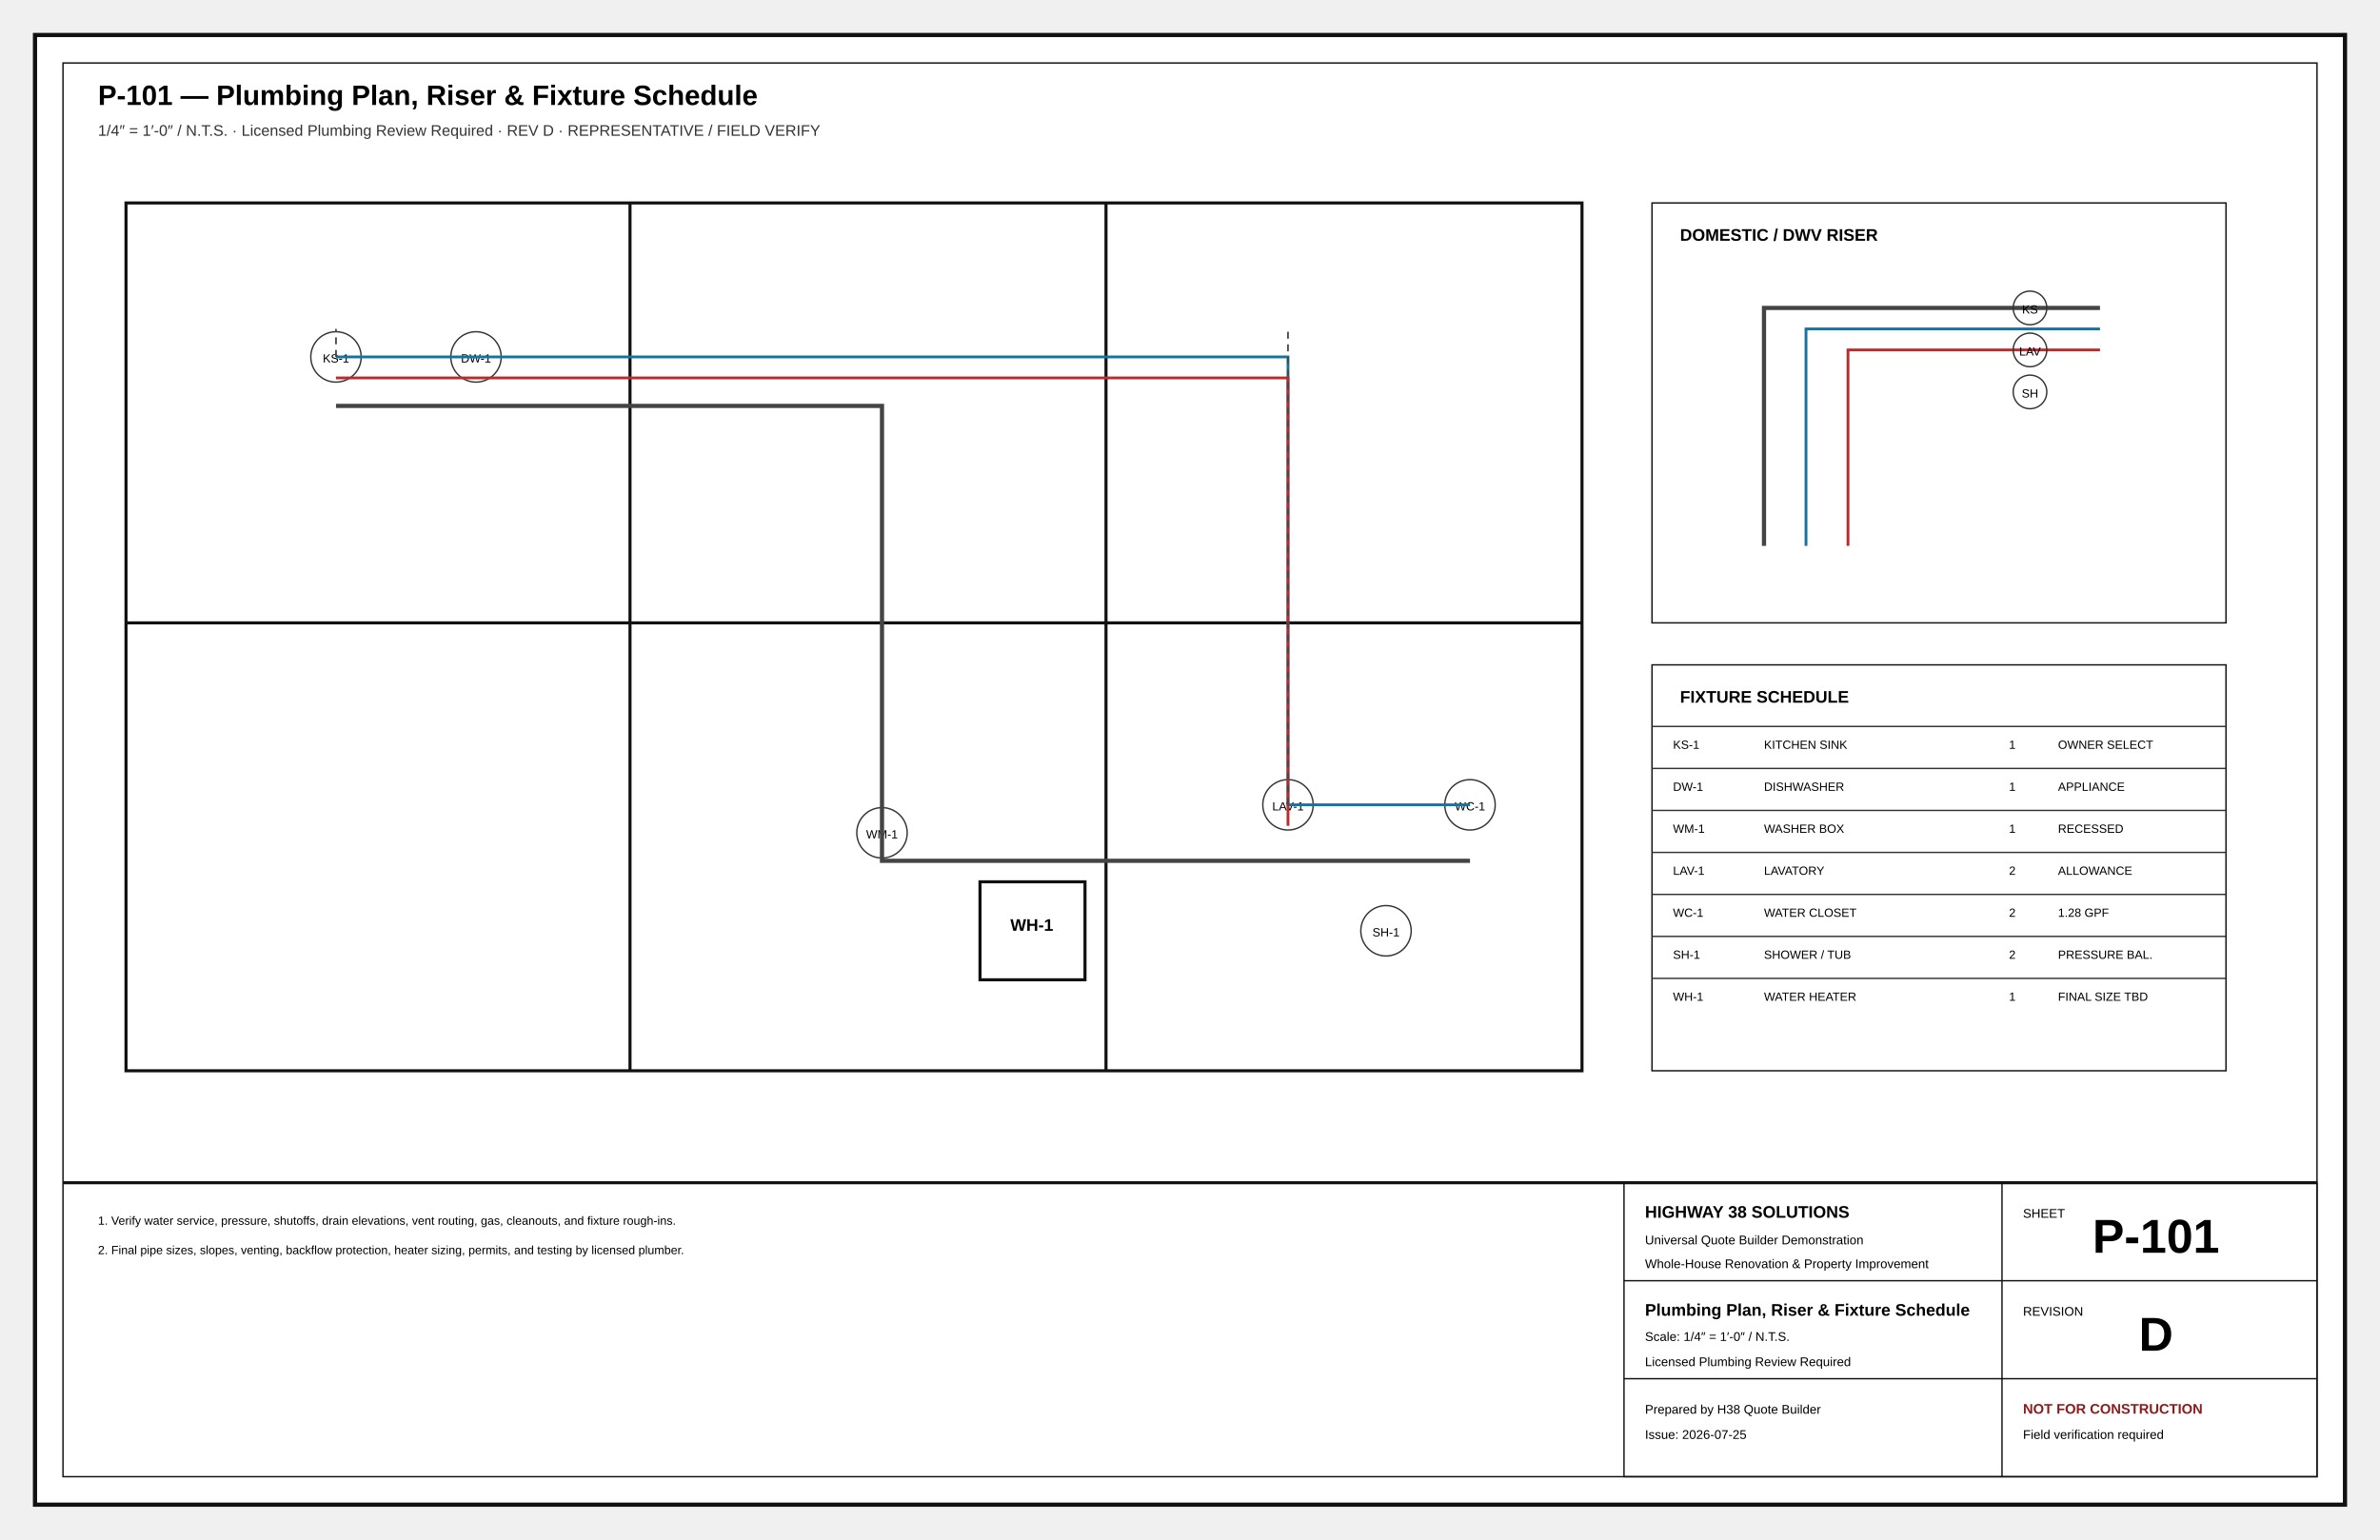
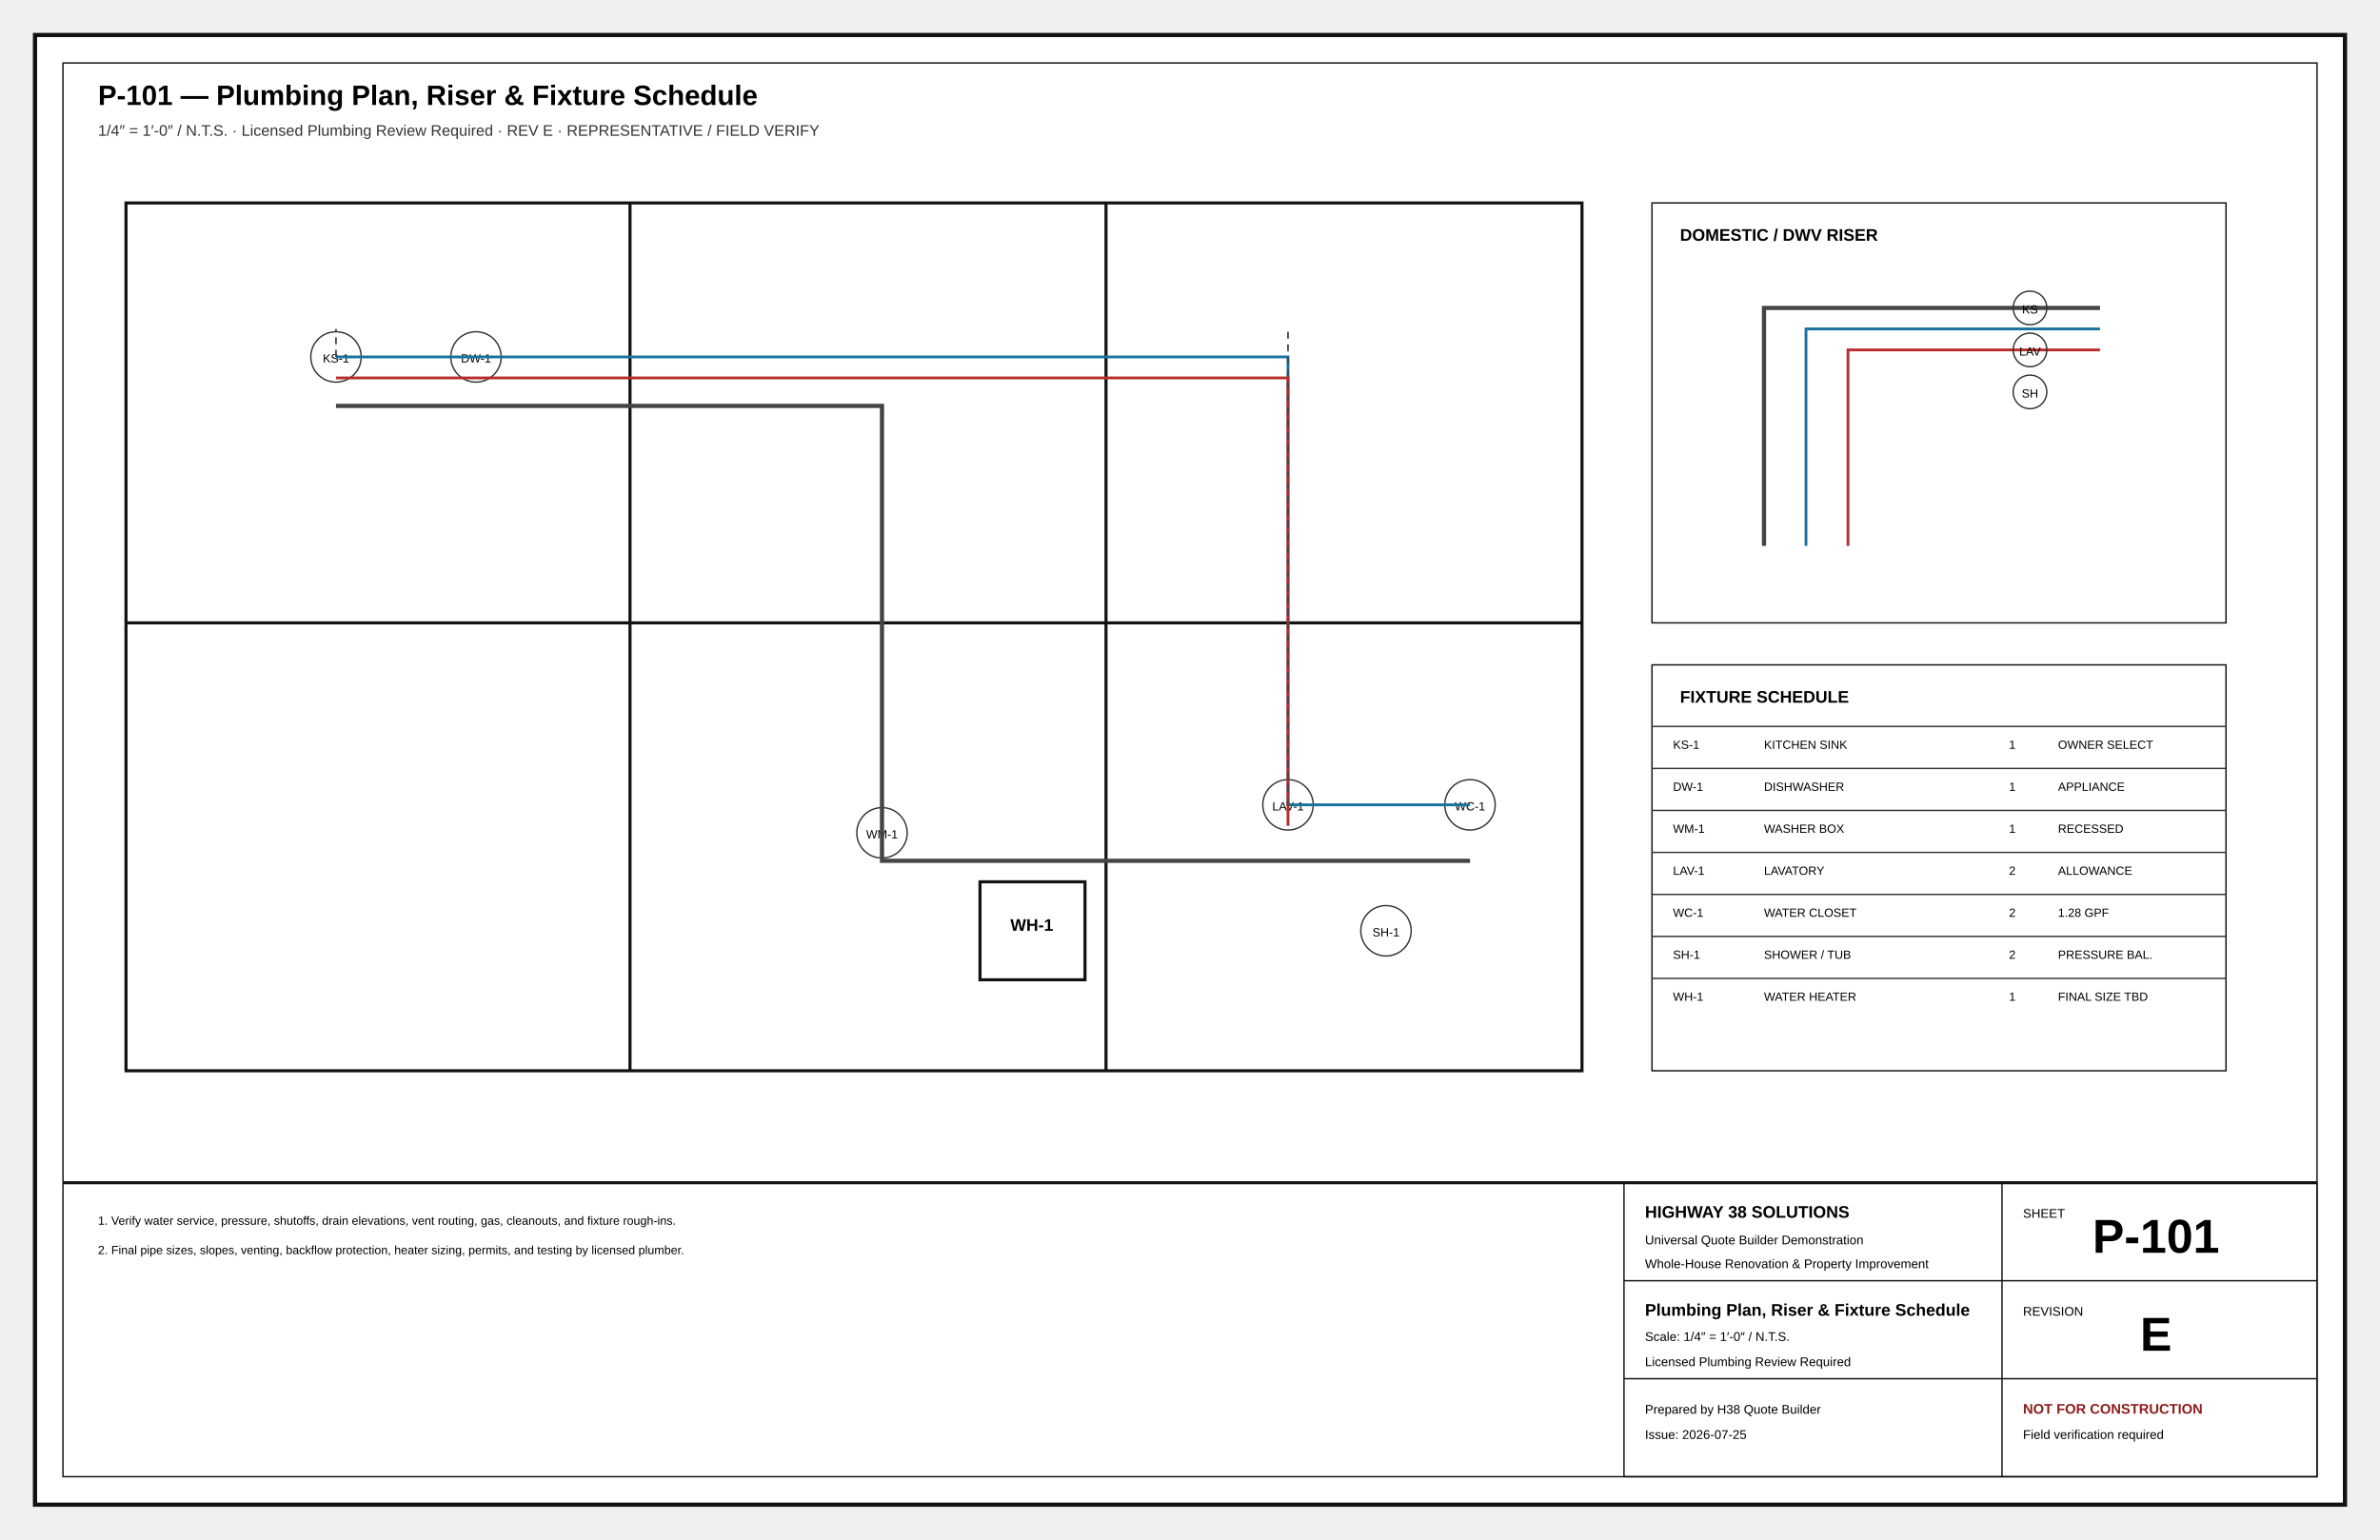
<svg xmlns="http://www.w3.org/2000/svg" width="17in" height="11in" viewBox="0 0 1700 1100" role="img">
  <defs>
    <marker id="arr" markerWidth="8" markerHeight="8" refX="5" refY="4" orient="auto">
      <path d="M0 0L8 4L0 8z" fill="#111" />
    </marker>
    <marker id="oa" markerWidth="9" markerHeight="9" refX="4.5" refY="4.5" orient="auto">
      <path d="M8 1L1 4.5L8 8" fill="none" stroke="#111" />
    </marker>
    <pattern id="concrete" width="18" height="18" patternUnits="userSpaceOnUse">
      <circle cx="4" cy="5" r="1" />
      <circle cx="13" cy="12" r="1" />
      <path d="M2 15l4-2M11 3l4-2" stroke="#666" stroke-width=".8" />
    </pattern>
    <pattern id="wood" width="12" height="12" patternUnits="userSpaceOnUse">
      <path d="M0 12L12 0M-3 3L3-3M9 15L15 9" stroke="#777" stroke-width=".7" />
    </pattern>
    <pattern id="earth" width="18" height="12" patternUnits="userSpaceOnUse">
      <path d="M0 10Q5 2 10 10T20 10" fill="none" stroke="#777" stroke-width=".8" />
    </pattern>
  </defs>
  <style>.border{fill:#fff;stroke:#111;stroke-width:3}.inner{fill:none;stroke:#111;stroke-width:1}.cut{fill:#fff;stroke:#050505;stroke-width:5}.outline{fill:none;stroke:#111;stroke-width:2.2}.object{fill:none;stroke:#111;stroke-width:1.5}.thin{fill:none;stroke:#333;stroke-width:1}.ext{fill:none;stroke:#666;stroke-width:.75}.hidden{fill:none;stroke:#555;stroke-width:1;stroke-dasharray:7 5}.center{fill:none;stroke:#777;stroke-width:.8;stroke-dasharray:13 4 2 4}.erase{stroke:#fff;stroke-width:11}.doorarc{fill:none;stroke:#555;stroke-width:1}.dimline{fill:none;stroke:#111;stroke-width:.8;marker-start:url(#oa);marker-end:url(#oa)}.leader{stroke:#111;stroke-width:1;marker-end:url(#arr)}.bubble{fill:#fff;stroke:#111;stroke-width:1.4}.bubbletxt{font:700 12px Arial}.txt{font:11px Arial}.tiny{font:8.5px Arial}.small{font:10px Arial}.dim{font:9px Arial}.room{font:700 13px Arial;letter-spacing:.04em}.title{font:700 20px Arial}.sub{font:11px Arial;fill:#333}.tb{font:9px Arial}.tbhead{font:700 12px Arial}.sheetno{font:700 34px Arial}.warn{font:700 10px Arial;fill:#8c1d1d}.grid{fill:#fff;stroke:#111;stroke-width:1.4}.gridtxt{font:700 13px Arial}.window{stroke:#111;stroke-width:1.4}.hot{fill:none;stroke:#ba2b2b;stroke-width:2}.cold{fill:none;stroke:#16729e;stroke-width:2}.waste{fill:none;stroke:#444;stroke-width:3}.vent{fill:none;stroke:#444;stroke-width:1.2;stroke-dasharray:5 4}.duct{fill:none;stroke:#69468a;stroke-width:3}.return{fill:none;stroke:#69468a;stroke-width:2.5;stroke-dasharray:7 4}.power{fill:#fff;stroke:#111;stroke-width:1.2}.light{fill:#fff;stroke:#111;stroke-width:1.2}.grade{fill:none;stroke:#286a3e;stroke-width:2}.contour{fill:none;stroke:#777;stroke-width:1}.property{fill:none;stroke:#111;stroke-width:2;stroke-dasharray:14 5}.setback{fill:none;stroke:#555;stroke-width:1;stroke-dasharray:6 4}.concrete{fill:url(#concrete);stroke:#111}.wood{fill:url(#wood);stroke:#111}.earth{fill:url(#earth);stroke:#111}</style>
  <rect x="25" y="25" width="1650" height="1050" class="border" />
  <rect x="45" y="45" width="1610" height="1010" class="inner" />
  <text x="70" y="75" class="title" text-anchor="start">P-101 — Plumbing Plan, Riser &amp; Fixture Schedule</text>
-   <text x="70" y="97" class="sub" text-anchor="start">1/4″ = 1′-0″ / N.T.S. · Licensed Plumbing Review Required · REV D · REPRESENTATIVE / FIELD VERIFY</text>
+   <text x="70" y="97" class="sub" text-anchor="start">1/4″ = 1′-0″ / N.T.S. · Licensed Plumbing Review Required · REV E · REPRESENTATIVE / FIELD VERIFY</text>
  <rect x="90" y="145" width="1040" height="620" class="outline" />
  <line x1="450" y1="145" x2="450" y2="765" class="outline" />
  <line x1="790" y1="145" x2="790" y2="765" class="outline" />
  <line x1="90" y1="445" x2="1130" y2="445" class="outline" />
  <circle cx="240" cy="255" r="18" class="thin" />
  <text x="240" y="259" class="tiny" text-anchor="middle">KS-1</text>
  <circle cx="340" cy="255" r="18" class="thin" />
  <text x="340" y="259" class="tiny" text-anchor="middle">DW-1</text>
  <circle cx="630" cy="595" r="18" class="thin" />
  <text x="630" y="599" class="tiny" text-anchor="middle">WM-1</text>
  <circle cx="920" cy="575" r="18" class="thin" />
  <text x="920" y="579" class="tiny" text-anchor="middle">LAV-1</text>
  <circle cx="1050" cy="575" r="18" class="thin" />
  <text x="1050" y="579" class="tiny" text-anchor="middle">WC-1</text>
  <circle cx="990" cy="665" r="18" class="thin" />
  <text x="990" y="669" class="tiny" text-anchor="middle">SH-1</text>
  <path d="M240 255H920V575H1050" class="cold" />
  <path d="M240 270H920V590" class="hot" />
  <path d="M240 290H630V615H1050" class="waste" />
  <path d="M920 575V235M240 255V235" class="vent" />
  <rect x="700" y="630" width="75" height="70" class="outline" />
  <text x="737" y="665" class="tbhead" text-anchor="middle">WH-1</text>
  <rect x="1180" y="145" width="410" height="300" class="inner" />
  <text x="1200" y="172" class="tbhead" text-anchor="start">DOMESTIC / DWV RISER</text>
  <path d="M1260 390V220H1500" class="waste" />
  <path d="M1290 390V235H1500" class="cold" />
  <path d="M1320 390V250H1500" class="hot" />
  <circle cx="1450" cy="220" r="12" class="thin" />
  <text x="1450" y="224" class="tiny" text-anchor="middle">KS</text>
  <circle cx="1450" cy="250" r="12" class="thin" />
  <text x="1450" y="254" class="tiny" text-anchor="middle">LAV</text>
  <circle cx="1450" cy="280" r="12" class="thin" />
  <text x="1450" y="284" class="tiny" text-anchor="middle">SH</text>
  <rect x="1180" y="475" width="410" height="290" class="inner" />
  <text x="1200" y="502" class="tbhead" text-anchor="start">FIXTURE SCHEDULE</text>
  <line x1="1180" y1="519" x2="1590" y2="519" class="thin" />
  <text x="1195" y="535" class="tiny" text-anchor="start">KS-1</text>
  <text x="1260" y="535" class="tiny" text-anchor="start">KITCHEN SINK</text>
  <text x="1435" y="535" class="tiny" text-anchor="start">1</text>
  <text x="1470" y="535" class="tiny" text-anchor="start">OWNER SELECT</text>
  <line x1="1180" y1="549" x2="1590" y2="549" class="thin" />
  <text x="1195" y="565" class="tiny" text-anchor="start">DW-1</text>
  <text x="1260" y="565" class="tiny" text-anchor="start">DISHWASHER</text>
  <text x="1435" y="565" class="tiny" text-anchor="start">1</text>
  <text x="1470" y="565" class="tiny" text-anchor="start">APPLIANCE</text>
  <line x1="1180" y1="579" x2="1590" y2="579" class="thin" />
  <text x="1195" y="595" class="tiny" text-anchor="start">WM-1</text>
  <text x="1260" y="595" class="tiny" text-anchor="start">WASHER BOX</text>
  <text x="1435" y="595" class="tiny" text-anchor="start">1</text>
  <text x="1470" y="595" class="tiny" text-anchor="start">RECESSED</text>
  <line x1="1180" y1="609" x2="1590" y2="609" class="thin" />
  <text x="1195" y="625" class="tiny" text-anchor="start">LAV-1</text>
  <text x="1260" y="625" class="tiny" text-anchor="start">LAVATORY</text>
  <text x="1435" y="625" class="tiny" text-anchor="start">2</text>
  <text x="1470" y="625" class="tiny" text-anchor="start">ALLOWANCE</text>
  <line x1="1180" y1="639" x2="1590" y2="639" class="thin" />
  <text x="1195" y="655" class="tiny" text-anchor="start">WC-1</text>
  <text x="1260" y="655" class="tiny" text-anchor="start">WATER CLOSET</text>
  <text x="1435" y="655" class="tiny" text-anchor="start">2</text>
  <text x="1470" y="655" class="tiny" text-anchor="start">1.28 GPF</text>
  <line x1="1180" y1="669" x2="1590" y2="669" class="thin" />
  <text x="1195" y="685" class="tiny" text-anchor="start">SH-1</text>
  <text x="1260" y="685" class="tiny" text-anchor="start">SHOWER / TUB</text>
  <text x="1435" y="685" class="tiny" text-anchor="start">2</text>
  <text x="1470" y="685" class="tiny" text-anchor="start">PRESSURE BAL.</text>
  <line x1="1180" y1="699" x2="1590" y2="699" class="thin" />
  <text x="1195" y="715" class="tiny" text-anchor="start">WH-1</text>
  <text x="1260" y="715" class="tiny" text-anchor="start">WATER HEATER</text>
  <text x="1435" y="715" class="tiny" text-anchor="start">1</text>
  <text x="1470" y="715" class="tiny" text-anchor="start">FINAL SIZE TBD</text>
  <text x="70" y="875" class="tiny" text-anchor="start">1. Verify water service, pressure, shutoffs, drain elevations, vent routing, gas, cleanouts, and fixture rough-ins.</text>
  <text x="70" y="896" class="tiny" text-anchor="start">2. Final pipe sizes, slopes, venting, backflow protection, heater sizing, permits, and testing by licensed plumber.</text>
  <line x1="45" y1="845" x2="1655" y2="845" class="outline" />
  <rect x="1160" y="845" width="495" height="210" class="inner" />
  <line x1="1160" y1="915" x2="1655" y2="915" class="inner" />
  <line x1="1430" y1="845" x2="1430" y2="1055" class="inner" />
  <line x1="1160" y1="985" x2="1655" y2="985" class="inner" />
  <text x="1175" y="870" class="tbhead" text-anchor="start">HIGHWAY 38 SOLUTIONS</text>
  <text x="1175" y="889" class="tb" text-anchor="start">Universal Quote Builder Demonstration</text>
  <text x="1175" y="906" class="tb" text-anchor="start">Whole-House Renovation &amp; Property Improvement</text>
  <text x="1445" y="870" class="tb" text-anchor="start">SHEET</text>
  <text x="1540" y="895" class="sheetno" text-anchor="middle">P-101</text>
  <text x="1175" y="940" class="tbhead" text-anchor="start">Plumbing Plan, Riser &amp; Fixture Schedule</text>
  <text x="1175" y="958" class="tb" text-anchor="start">Scale: 1/4″ = 1′-0″ / N.T.S.</text>
  <text x="1175" y="976" class="tb" text-anchor="start">Licensed Plumbing Review Required</text>
  <text x="1445" y="940" class="tb" text-anchor="start">REVISION</text>
-   <text x="1540" y="965" class="sheetno" text-anchor="middle">D</text>
+   <text x="1540" y="965" class="sheetno" text-anchor="middle">E</text>
  <text x="1175" y="1010" class="tb" text-anchor="start">Prepared by H38 Quote Builder</text>
  <text x="1175" y="1028" class="tb" text-anchor="start">Issue: 2026-07-25</text>
  <text x="1445" y="1010" class="warn" text-anchor="start">NOT FOR CONSTRUCTION</text>
  <text x="1445" y="1028" class="tb" text-anchor="start">Field verification required</text>
</svg>
